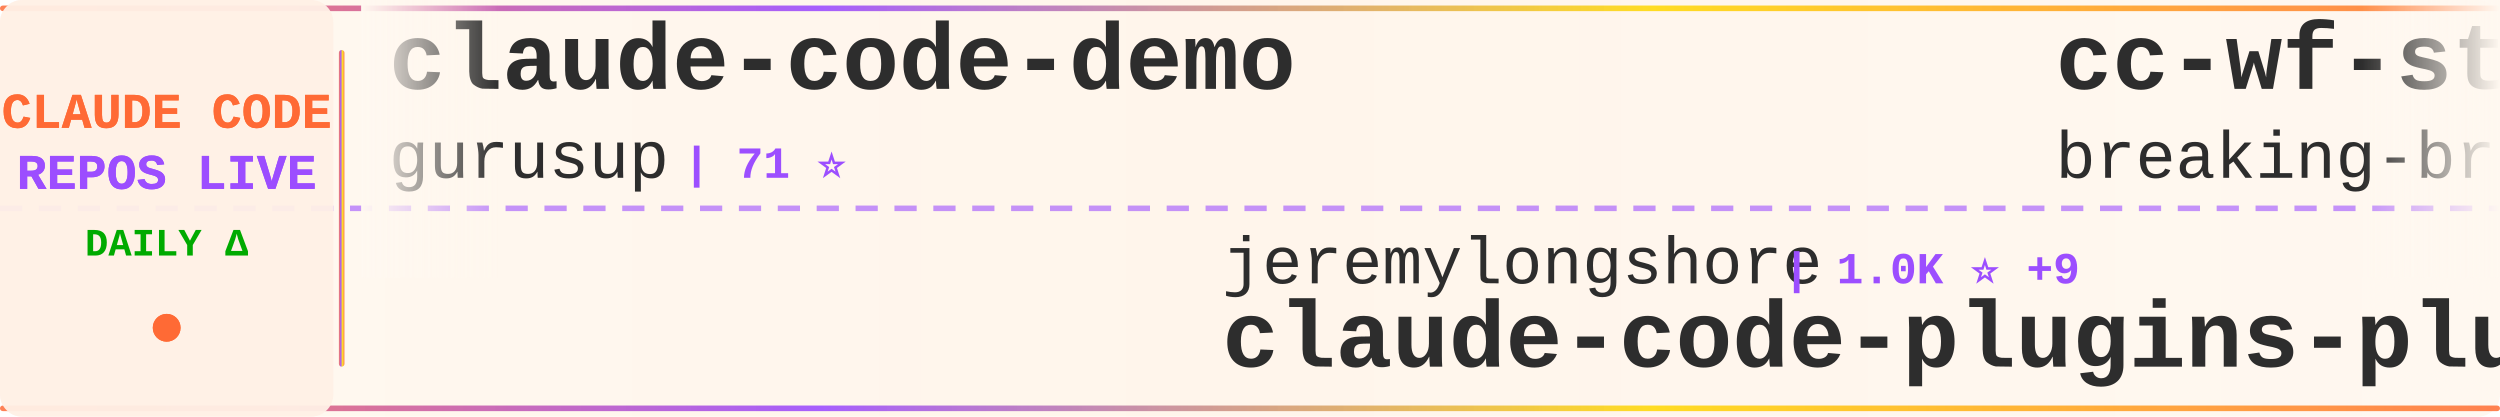
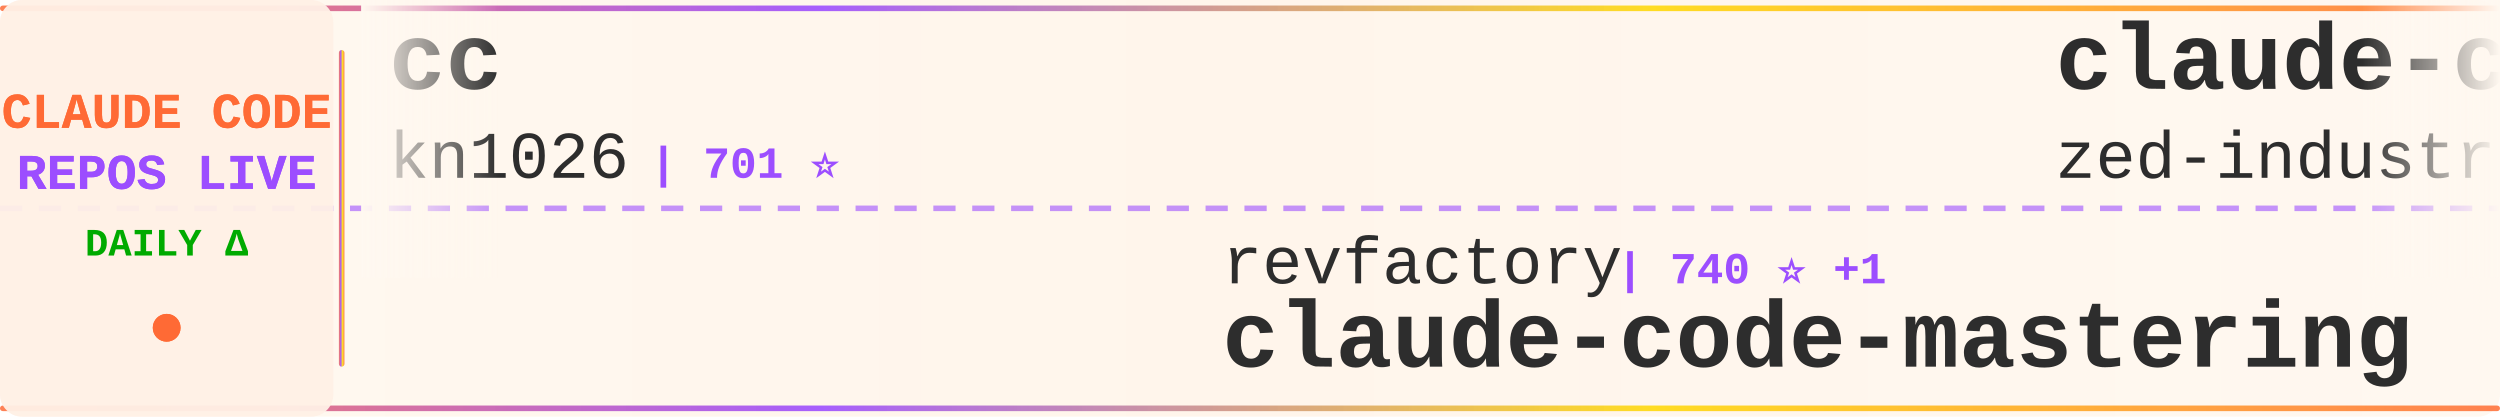
<svg xmlns="http://www.w3.org/2000/svg" width="900" height="150">
  <defs>
    <linearGradient id="tickerBg" x1="0%" y1="0%" x2="100%" y2="0%">
      <stop offset="0%" style="stop-color:#fff8f0;stop-opacity:0.98" />
      <stop offset="50%" style="stop-color:#fff5eb;stop-opacity:1" />
      <stop offset="100%" style="stop-color:#fff8f0;stop-opacity:0.98" />
    </linearGradient>
    <linearGradient id="borderGrad" x1="0%" y1="0%" x2="100%" y2="0%">
      <stop offset="0%" style="stop-color:#FF6B35;stop-opacity:0.85">
        <animate attributeName="stop-opacity" values="0.85;1;0.85" dur="2s" repeatCount="indefinite" />
      </stop>
      <stop offset="33%" style="stop-color:#9C4EFF;stop-opacity:0.9">
        <animate attributeName="stop-opacity" values="0.9;1;0.9" dur="2.2s" repeatCount="indefinite" />
      </stop>
      <stop offset="66%" style="stop-color:#FFD700;stop-opacity:0.85">
        <animate attributeName="stop-opacity" values="0.85;1;0.85" dur="1.8s" repeatCount="indefinite" />
      </stop>
      <stop offset="100%" style="stop-color:#FF6B35;stop-opacity:0.85">
        <animate attributeName="stop-opacity" values="0.85;1;0.85" dur="2s" repeatCount="indefinite" />
      </stop>
    </linearGradient>
    <filter id="textGlow">
      <feGaussianBlur stdDeviation="0.15" result="coloredBlur" />
      <feMerge>
        <feMergeNode in="coloredBlur" />
        <feMergeNode in="SourceGraphic" />
      </feMerge>
    </filter>
    <filter id="metricGlow">
      <feGaussianBlur stdDeviation="0.2" result="coloredBlur" />
      <feMerge>
        <feMergeNode in="coloredBlur" />
        <feMergeNode in="SourceGraphic" />
      </feMerge>
    </filter>
    <linearGradient id="leftFade" x1="0%" y1="0%" x2="100%" y2="0%">
      <stop offset="0%" style="stop-color:#fff8f0;stop-opacity:1" />
      <stop offset="100%" style="stop-color:#fff8f0;stop-opacity:0" />
    </linearGradient>
    <linearGradient id="rightFade" x1="0%" y1="0%" x2="100%" y2="0%">
      <stop offset="0%" style="stop-color:#fff8f0;stop-opacity:0" />
      <stop offset="100%" style="stop-color:#fff8f0;stop-opacity:1" />
    </linearGradient>
  </defs>
  <rect width="900" height="150" fill="url(#tickerBg)" rx="8" />
  <rect x="0" y="2" width="900" height="2" fill="url(#borderGrad)" rx="1" />
  <rect x="0" y="146" width="900" height="2" fill="url(#borderGrad)" rx="1" />
  <line x1="0" y1="75" x2="900" y2="75" stroke="#9C4EFF" stroke-width="2" stroke-dasharray="8 6" opacity="0.6" />
  <rect x="0" y="0" width="120" height="150" fill="#fff0e6" opacity="0.95" rx="8" />
  <text x="60" y="46" font-family="'Courier New', monospace" font-size="18" font-weight="bold" fill="#FF6B35" text-anchor="middle" filter="url(#textGlow)">
    CLAUDE CODE
  </text>
  <text x="60" y="68" font-family="'Courier New', monospace" font-size="18" font-weight="bold" fill="#9C4EFF" text-anchor="middle" filter="url(#textGlow)">
    REPOS LIVE
  </text>
  <text x="60" y="92" font-family="'Courier New', monospace" font-size="14" font-weight="bold" fill="#00aa00" text-anchor="middle">
    DAILY Δ
  </text>
  <circle cx="60" cy="118" r="5" fill="#FF6B35" filter="url(#metricGlow)">
    <animate attributeName="r" values="4;6;4" dur="1.5s" repeatCount="indefinite" />
    <animate attributeName="opacity" values="0.6;1;0.6" dur="1.5s" repeatCount="indefinite" />
  </circle>
  <rect x="122" y="18" width="2" height="114" fill="url(#borderGrad)" rx="1" />
  <clipPath id="tickerClip">
    <rect x="130" y="0" width="770" height="150" />
  </clipPath>
  <g clip-path="url(#tickerClip)">
    <g id="tickerItems">
      <animateTransform attributeName="transform" attributeType="XML" type="translate" from="0 0" to="-3000 0" dur="54s" repeatCount="indefinite" />
      <g transform="translate(0, 0)">
-         <text x="140" y="32" font-family="'Courier New', monospace" font-size="34" font-weight="bold" fill="#2d2d2d">claude-code-demo</text>
-         <text x="140" y="64" font-family="'Courier New', monospace" font-size="24" font-weight="normal" fill="#2d2d2d" opacity="1.0">gurusup</text>
-         <text x="246" y="64" font-family="'Courier New', monospace" font-size="16" font-weight="bold" fill="#9C4EFF"> | 71 ⭐</text>
+         <text x="140" y="32" font-family="'Courier New', monospace" font-size="34" font-weight="bold" fill="#2d2d2d">cc</text>
+         <text x="140" y="64" font-family="'Courier New', monospace" font-size="24" font-weight="normal" fill="#2d2d2d" opacity="1.0">kn1026</text>
+         <text x="234" y="64" font-family="'Courier New', monospace" font-size="16" font-weight="bold" fill="#9C4EFF"> | 701 ⭐</text>
      </g>
      <g transform="translate(300, 0)">
-         <text x="140" y="102" font-family="'Courier New', monospace" font-size="24" font-weight="normal" fill="#2d2d2d" opacity="1.0">jeremylongshore</text>
-         <text x="342" y="102" font-family="'Courier New', monospace" font-size="16" font-weight="bold" fill="#9C4EFF"> | 1.0K ⭐ +9</text>
-         <text x="140" y="132" font-family="'Courier New', monospace" font-size="34" font-weight="bold" fill="#2d2d2d">claude-code-plugins-plus...</text>
+         <text x="140" y="102" font-family="'Courier New', monospace" font-size="24" font-weight="normal" fill="#2d2d2d" opacity="1.0">revfactory</text>
+         <text x="282" y="102" font-family="'Courier New', monospace" font-size="16" font-weight="bold" fill="#9C4EFF"> | 740 ⭐ +1</text>
+         <text x="140" y="132" font-family="'Courier New', monospace" font-size="34" font-weight="bold" fill="#2d2d2d">claude-code-mastering</text>
      </g>
      <g transform="translate(600, 0)">
-         <text x="140" y="32" font-family="'Courier New', monospace" font-size="34" font-weight="bold" fill="#2d2d2d">cc-wf-studio</text>
-         <text x="140" y="64" font-family="'Courier New', monospace" font-size="24" font-weight="normal" fill="#2d2d2d" opacity="1.0">breaking-brake</text>
-         <text x="330" y="64" font-family="'Courier New', monospace" font-size="16" font-weight="bold" fill="#9C4EFF"> | 3.0K ⭐ +60</text>
+         <text x="140" y="32" font-family="'Courier New', monospace" font-size="34" font-weight="bold" fill="#2d2d2d">claude-code-acp</text>
+         <text x="140" y="64" font-family="'Courier New', monospace" font-size="24" font-weight="normal" fill="#2d2d2d" opacity="1.0">zed-industries</text>
+         <text x="330" y="64" font-family="'Courier New', monospace" font-size="16" font-weight="bold" fill="#9C4EFF"> | 776 ⭐ +8</text>
      </g>
      <g transform="translate(900, 0)">
-         <text x="140" y="102" font-family="'Courier New', monospace" font-size="24" font-weight="normal" fill="#2d2d2d" opacity="1.0">superdesigndev</text>
-         <text x="330" y="102" font-family="'Courier New', monospace" font-size="16" font-weight="bold" fill="#9C4EFF"> | 5.8K ⭐ +8</text>
-         <text x="140" y="132" font-family="'Courier New', monospace" font-size="34" font-weight="bold" fill="#2d2d2d">superdesign</text>
+         <text x="140" y="102" font-family="'Courier New', monospace" font-size="24" font-weight="normal" fill="#2d2d2d" opacity="1.0">UfoMiao</text>
+         <text x="246" y="102" font-family="'Courier New', monospace" font-size="16" font-weight="bold" fill="#9C4EFF"> | 5.3K ⭐ +16</text>
+         <text x="140" y="132" font-family="'Courier New', monospace" font-size="34" font-weight="bold" fill="#2d2d2d">zcf</text>
      </g>
      <g transform="translate(1200, 0)">
-         <text x="140" y="32" font-family="'Courier New', monospace" font-size="34" font-weight="bold" fill="#2d2d2d">claude-code-ide.el</text>
-         <text x="140" y="64" font-family="'Courier New', monospace" font-size="24" font-weight="normal" fill="#2d2d2d" opacity="1.0">manzaltu</text>
-         <text x="258" y="64" font-family="'Courier New', monospace" font-size="16" font-weight="bold" fill="#9C4EFF"> | 1.3K ⭐ +3</text>
+         <text x="140" y="32" font-family="'Courier New', monospace" font-size="34" font-weight="bold" fill="#2d2d2d">vibe-kanban</text>
+         <text x="140" y="64" font-family="'Courier New', monospace" font-size="24" font-weight="normal" fill="#2d2d2d" opacity="1.0">BloopAI</text>
+         <text x="246" y="64" font-family="'Courier New', monospace" font-size="16" font-weight="bold" fill="#9C4EFF"> | 18.4K ⭐ +276</text>
      </g>
      <g transform="translate(1500, 0)">
-         <text x="140" y="102" font-family="'Courier New', monospace" font-size="24" font-weight="normal" fill="#2d2d2d" opacity="1.0">severity1</text>
-         <text x="270" y="102" font-family="'Courier New', monospace" font-size="16" font-weight="bold" fill="#9C4EFF"> | 1.1K ⭐ +5</text>
-         <text x="140" y="132" font-family="'Courier New', monospace" font-size="34" font-weight="bold" fill="#2d2d2d">claude-code-prompt-impro...</text>
+         <text x="140" y="102" font-family="'Courier New', monospace" font-size="24" font-weight="normal" fill="#2d2d2d" opacity="1.0">shareAI-lab</text>
+         <text x="294" y="102" font-family="'Courier New', monospace" font-size="16" font-weight="bold" fill="#9C4EFF"> | 14.9K ⭐ +98</text>
+         <text x="140" y="132" font-family="'Courier New', monospace" font-size="34" font-weight="bold" fill="#2d2d2d">learn-claude-code</text>
      </g>
      <g transform="translate(1800, 0)">
-         <text x="140" y="32" font-family="'Courier New', monospace" font-size="34" font-weight="bold" fill="#2d2d2d">claude-code-workflows</text>
-         <text x="140" y="64" font-family="'Courier New', monospace" font-size="24" font-weight="normal" fill="#2d2d2d" opacity="1.0">OneRedOak</text>
-         <text x="270" y="64" font-family="'Courier New', monospace" font-size="16" font-weight="bold" fill="#9C4EFF"> | 3.5K ⭐ +7</text>
+         <text x="140" y="32" font-family="'Courier New', monospace" font-size="34" font-weight="bold" fill="#2d2d2d">claude-code-unified-agen...</text>
+         <text x="140" y="64" font-family="'Courier New', monospace" font-size="24" font-weight="normal" fill="#2d2d2d" opacity="1.0">stretchcloud</text>
+         <text x="306" y="64" font-family="'Courier New', monospace" font-size="16" font-weight="bold" fill="#9C4EFF"> | 725 ⭐</text>
      </g>
      <g transform="translate(2100, 0)">
-         <text x="140" y="102" font-family="'Courier New', monospace" font-size="24" font-weight="normal" fill="#2d2d2d" opacity="1.0">DmitrySolana</text>
-         <text x="306" y="102" font-family="'Courier New', monospace" font-size="16" font-weight="bold" fill="#9C4EFF"> | 1.1K ⭐ +176</text>
-         <text x="140" y="132" font-family="'Courier New', monospace" font-size="34" font-weight="bold" fill="#2d2d2d">ralph-claude-code</text>
+         <text x="140" y="102" font-family="'Courier New', monospace" font-size="24" font-weight="normal" fill="#2d2d2d" opacity="1.0">disler</text>
+         <text x="234" y="102" font-family="'Courier New', monospace" font-size="16" font-weight="bold" fill="#9C4EFF"> | 916 ⭐ +1</text>
+         <text x="140" y="132" font-family="'Courier New', monospace" font-size="34" font-weight="bold" fill="#2d2d2d">claude-code-hooks-multi-...</text>
      </g>
      <g transform="translate(2400, 0)">
-         <text x="140" y="32" font-family="'Courier New', monospace" font-size="34" font-weight="bold" fill="#2d2d2d">claude-code-source-code-...</text>
-         <text x="140" y="64" font-family="'Courier New', monospace" font-size="24" font-weight="normal" fill="#2d2d2d" opacity="1.0">ghuntley</text>
-         <text x="258" y="64" font-family="'Courier New', monospace" font-size="16" font-weight="bold" fill="#9C4EFF"> | 810 ⭐ +2</text>
+         <text x="140" y="32" font-family="'Courier New', monospace" font-size="34" font-weight="bold" fill="#2d2d2d">awesome-claude-skills</text>
+         <text x="140" y="64" font-family="'Courier New', monospace" font-size="24" font-weight="normal" fill="#2d2d2d" opacity="1.0">ComposioHQ</text>
+         <text x="282" y="64" font-family="'Courier New', monospace" font-size="16" font-weight="bold" fill="#9C4EFF"> | 23.9K ⭐ +731</text>
      </g>
      <g transform="translate(2700, 0)">
-         <text x="140" y="102" font-family="'Courier New', monospace" font-size="24" font-weight="normal" fill="#2d2d2d" opacity="1.0">anomalyco</text>
-         <text x="270" y="102" font-family="'Courier New', monospace" font-size="16" font-weight="bold" fill="#9C4EFF"> | 82.7K ⭐ +1.8K</text>
-         <text x="140" y="132" font-family="'Courier New', monospace" font-size="34" font-weight="bold" fill="#2d2d2d">opencode</text>
+         <text x="140" y="102" font-family="'Courier New', monospace" font-size="24" font-weight="normal" fill="#2d2d2d" opacity="1.0">ericbuess</text>
+         <text x="270" y="102" font-family="'Courier New', monospace" font-size="16" font-weight="bold" fill="#9C4EFF"> | 573 ⭐ +2</text>
+         <text x="140" y="132" font-family="'Courier New', monospace" font-size="34" font-weight="bold" fill="#2d2d2d">claude-code-docs</text>
      </g>
      <g transform="translate(3000, 0)">
-         <text x="140" y="32" font-family="'Courier New', monospace" font-size="34" font-weight="bold" fill="#2d2d2d">claude-code-demo</text>
-         <text x="140" y="64" font-family="'Courier New', monospace" font-size="24" font-weight="normal" fill="#2d2d2d" opacity="1.0">gurusup</text>
-         <text x="246" y="64" font-family="'Courier New', monospace" font-size="16" font-weight="bold" fill="#9C4EFF"> | 71 ⭐</text>
+         <text x="140" y="32" font-family="'Courier New', monospace" font-size="34" font-weight="bold" fill="#2d2d2d">cc</text>
+         <text x="140" y="64" font-family="'Courier New', monospace" font-size="24" font-weight="normal" fill="#2d2d2d" opacity="1.0">kn1026</text>
+         <text x="234" y="64" font-family="'Courier New', monospace" font-size="16" font-weight="bold" fill="#9C4EFF"> | 701 ⭐</text>
      </g>
      <g transform="translate(3300, 0)">
-         <text x="140" y="102" font-family="'Courier New', monospace" font-size="24" font-weight="normal" fill="#2d2d2d" opacity="1.0">jeremylongshore</text>
-         <text x="342" y="102" font-family="'Courier New', monospace" font-size="16" font-weight="bold" fill="#9C4EFF"> | 1.0K ⭐ +9</text>
-         <text x="140" y="132" font-family="'Courier New', monospace" font-size="34" font-weight="bold" fill="#2d2d2d">claude-code-plugins-plus...</text>
+         <text x="140" y="102" font-family="'Courier New', monospace" font-size="24" font-weight="normal" fill="#2d2d2d" opacity="1.0">revfactory</text>
+         <text x="282" y="102" font-family="'Courier New', monospace" font-size="16" font-weight="bold" fill="#9C4EFF"> | 740 ⭐ +1</text>
+         <text x="140" y="132" font-family="'Courier New', monospace" font-size="34" font-weight="bold" fill="#2d2d2d">claude-code-mastering</text>
      </g>
      <g transform="translate(3600, 0)">
-         <text x="140" y="32" font-family="'Courier New', monospace" font-size="34" font-weight="bold" fill="#2d2d2d">cc-wf-studio</text>
-         <text x="140" y="64" font-family="'Courier New', monospace" font-size="24" font-weight="normal" fill="#2d2d2d" opacity="1.0">breaking-brake</text>
-         <text x="330" y="64" font-family="'Courier New', monospace" font-size="16" font-weight="bold" fill="#9C4EFF"> | 3.0K ⭐ +60</text>
+         <text x="140" y="32" font-family="'Courier New', monospace" font-size="34" font-weight="bold" fill="#2d2d2d">claude-code-acp</text>
+         <text x="140" y="64" font-family="'Courier New', monospace" font-size="24" font-weight="normal" fill="#2d2d2d" opacity="1.0">zed-industries</text>
+         <text x="330" y="64" font-family="'Courier New', monospace" font-size="16" font-weight="bold" fill="#9C4EFF"> | 776 ⭐ +8</text>
      </g>
      <g transform="translate(3900, 0)">
-         <text x="140" y="102" font-family="'Courier New', monospace" font-size="24" font-weight="normal" fill="#2d2d2d" opacity="1.0">superdesigndev</text>
-         <text x="330" y="102" font-family="'Courier New', monospace" font-size="16" font-weight="bold" fill="#9C4EFF"> | 5.8K ⭐ +8</text>
-         <text x="140" y="132" font-family="'Courier New', monospace" font-size="34" font-weight="bold" fill="#2d2d2d">superdesign</text>
+         <text x="140" y="102" font-family="'Courier New', monospace" font-size="24" font-weight="normal" fill="#2d2d2d" opacity="1.0">UfoMiao</text>
+         <text x="246" y="102" font-family="'Courier New', monospace" font-size="16" font-weight="bold" fill="#9C4EFF"> | 5.3K ⭐ +16</text>
+         <text x="140" y="132" font-family="'Courier New', monospace" font-size="34" font-weight="bold" fill="#2d2d2d">zcf</text>
      </g>
    </g>
  </g>
  <rect x="130" y="0" width="50" height="100" fill="url(#leftFade)" />
  <rect x="850" y="0" width="50" height="100" fill="url(#rightFade)" />
</svg>
